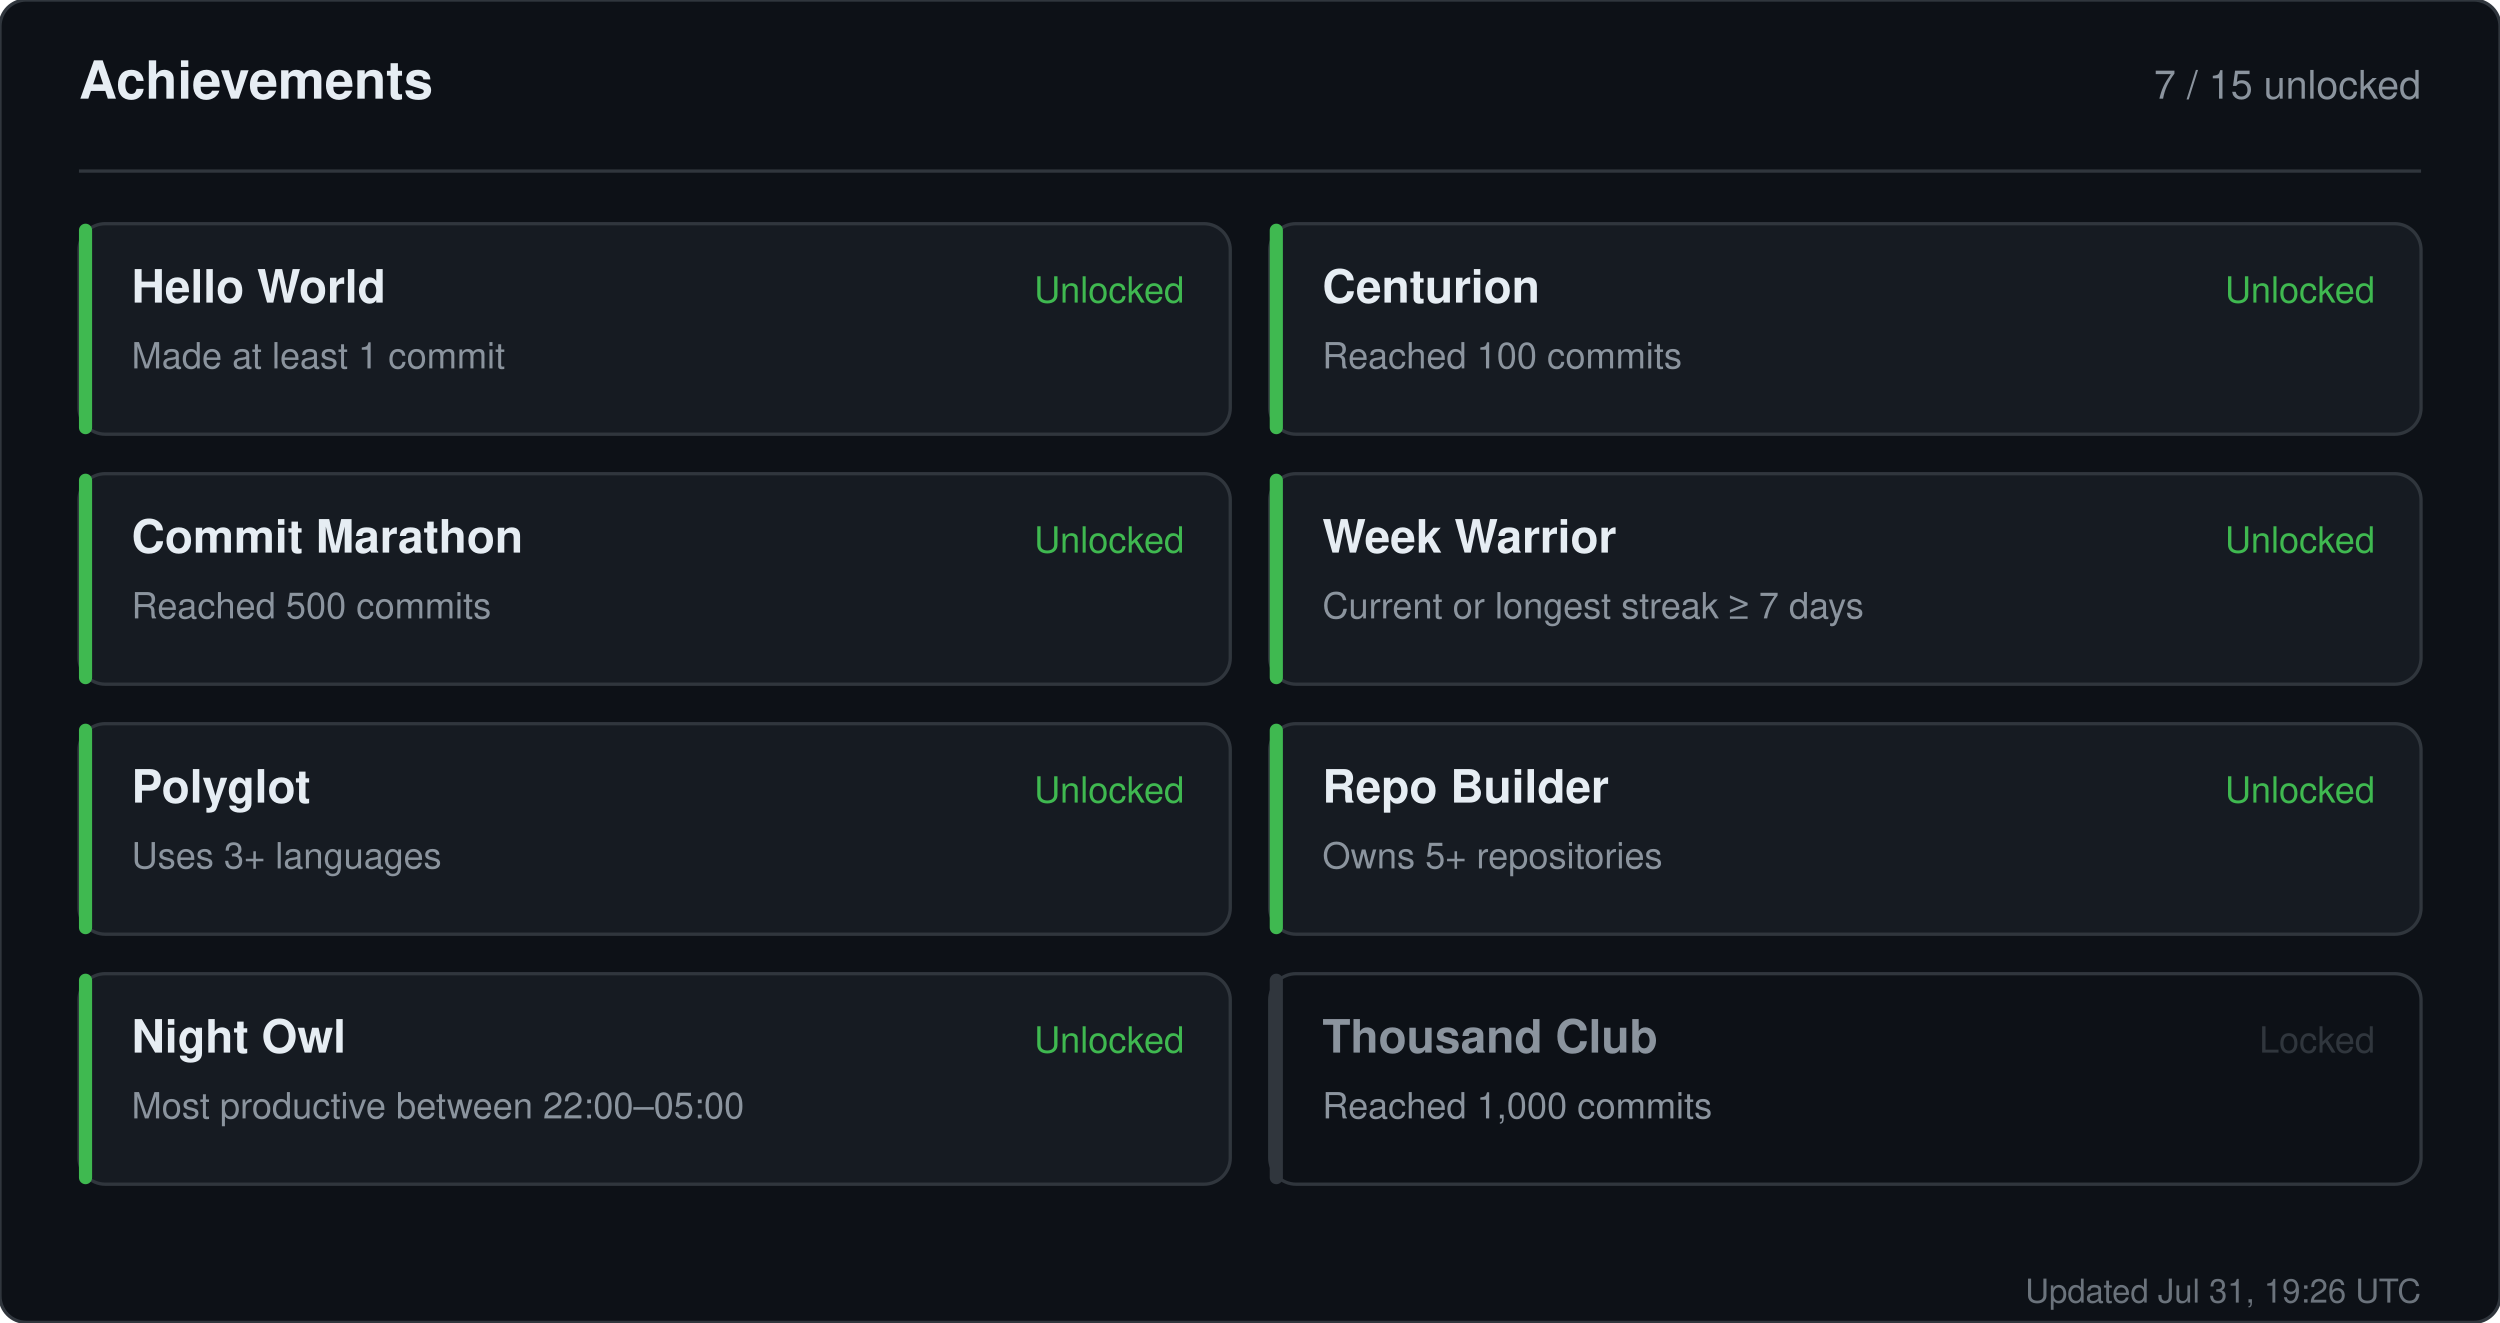
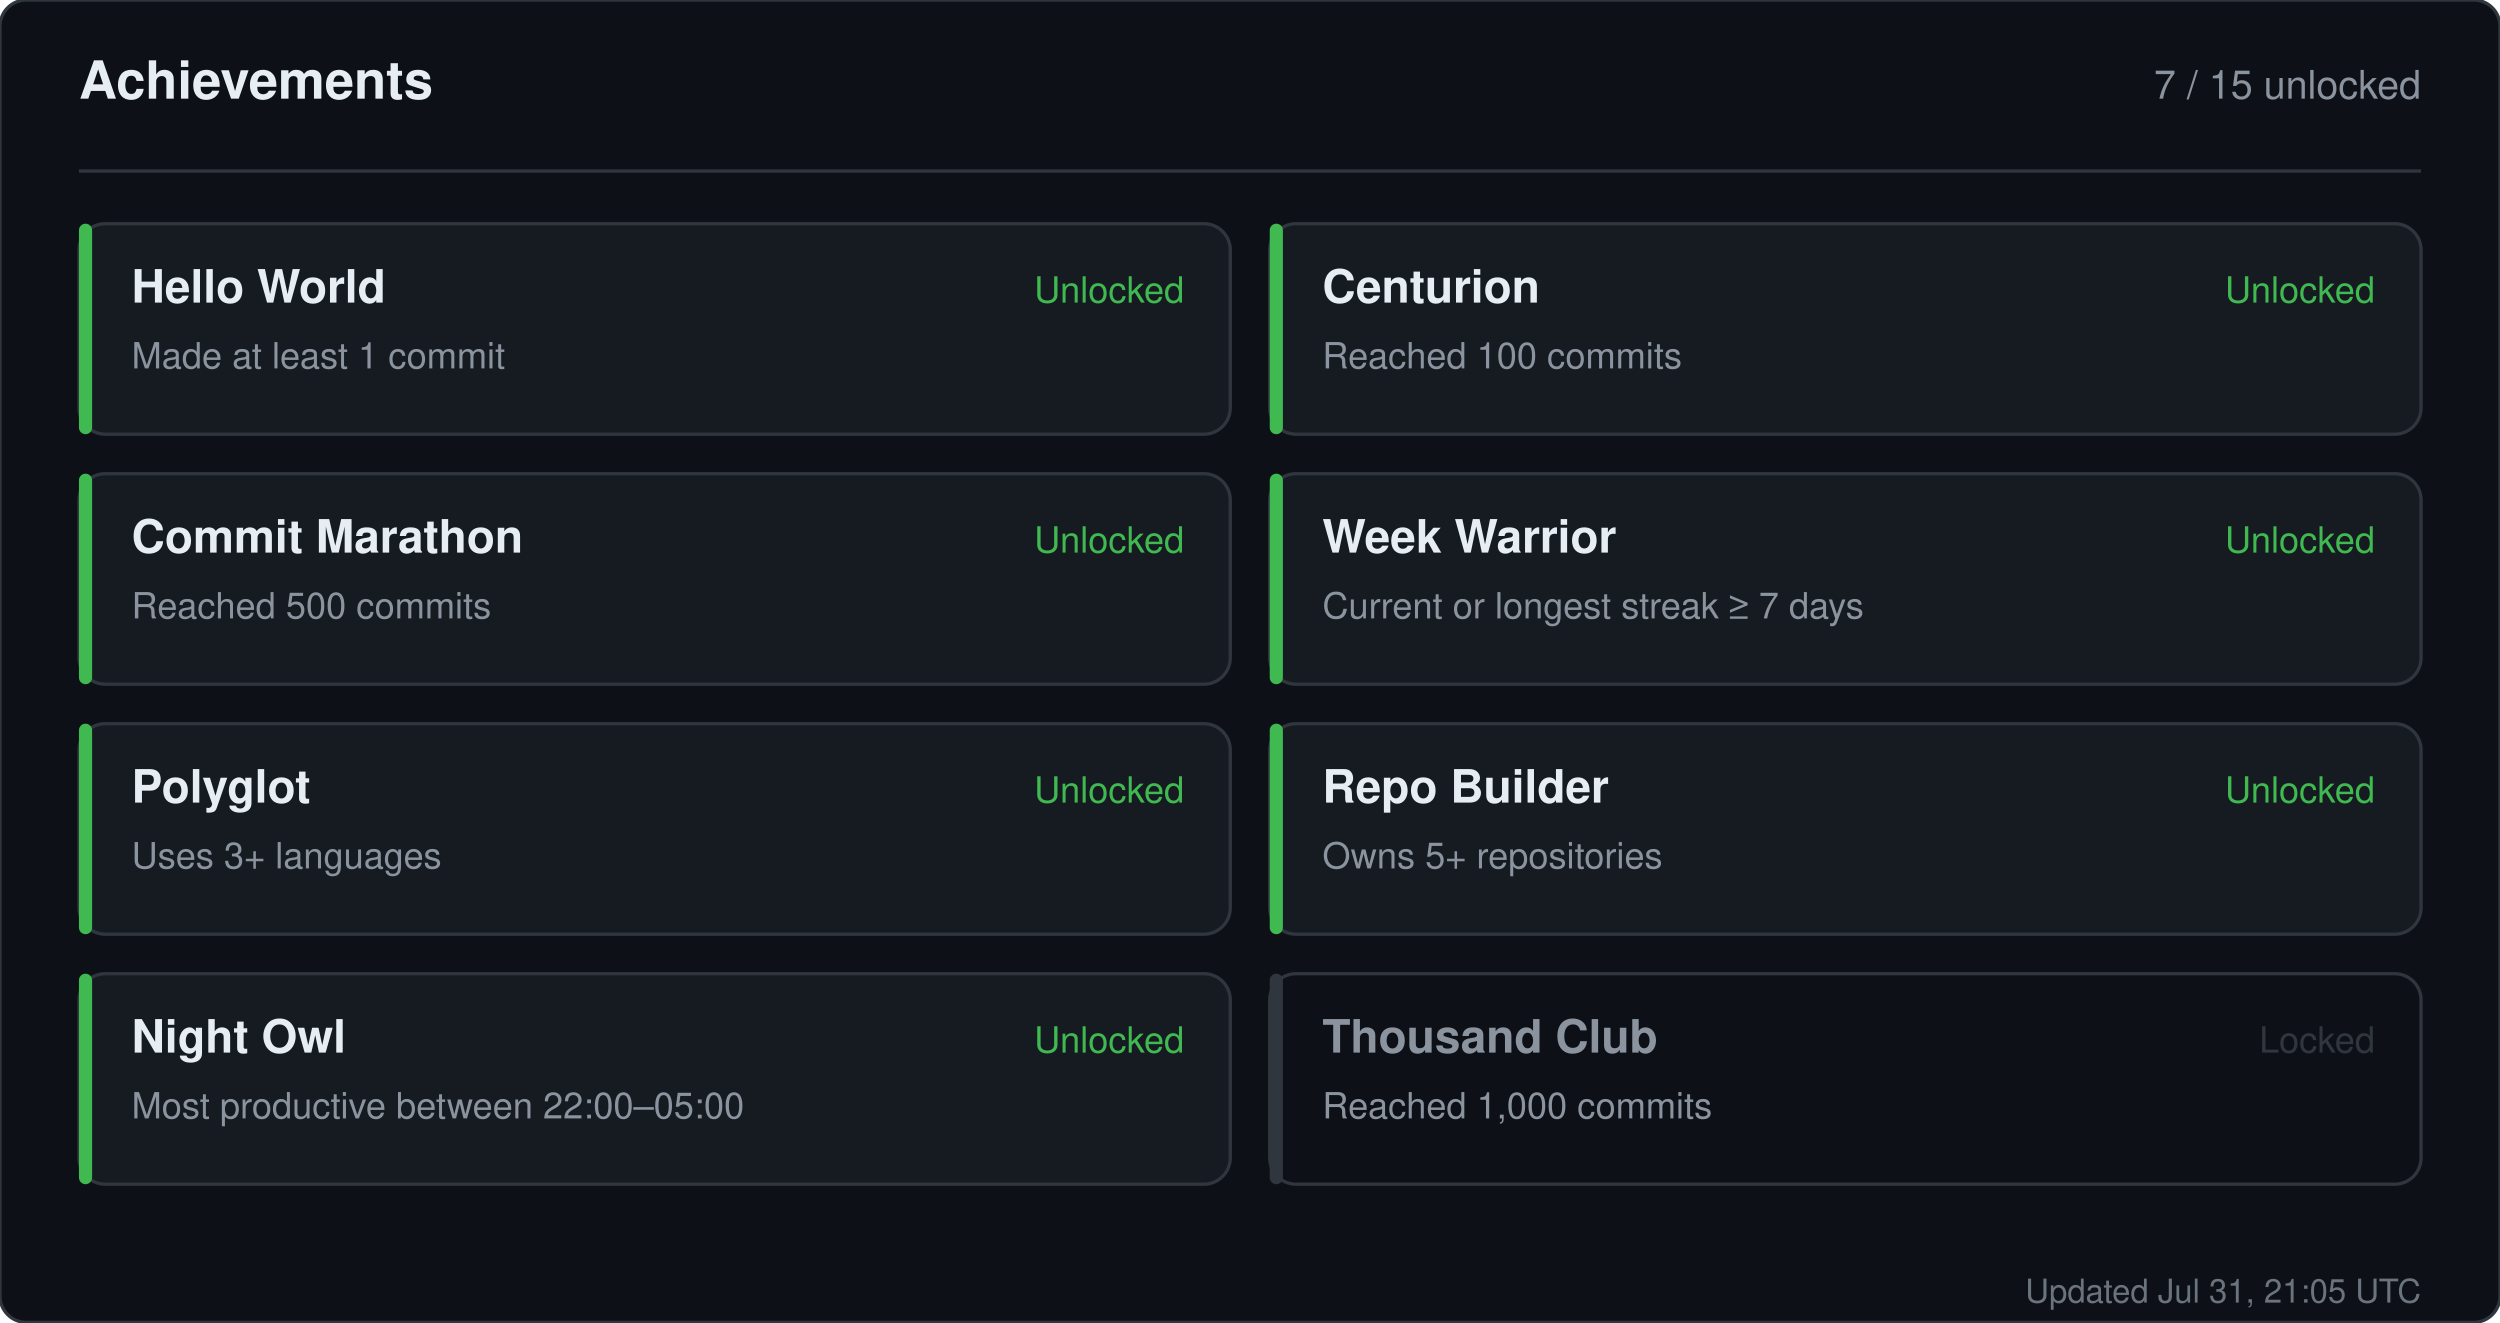
<svg xmlns="http://www.w3.org/2000/svg" width="760" height="402" viewBox="0 0 760 402" role="img" aria-label="Achievements for sandiirawan12">
  <rect width="760" height="402" rx="8" fill="#0d1117" stroke="#30363d" />
  <g font-family="-apple-system, BlinkMacSystemFont, Segoe UI, Helvetica, Arial, sans-serif">
    <text x="24" y="30" fill="#e6edf3" font-size="16" font-weight="700">Achievements</text>
    <text x="736" y="30" fill="#8b949e" font-size="12" text-anchor="end">7 / 15 unlocked</text>
    <line x1="24" y1="52" x2="736" y2="52" stroke="#30363d" />
    <rect x="24" y="68" width="350" height="64" rx="8" fill="#161b22" stroke="#30363d" />
    <rect x="24" y="68" width="4" height="64" rx="2" fill="#3fb950" />
    <text x="40" y="92" fill="#e6edf3" font-size="14" font-weight="700">Hello World</text>
    <text x="40" y="112" fill="#8b949e" font-size="11">Made at least 1 commit</text>
    <text x="360" y="92" fill="#3fb950" font-size="11" text-anchor="end">Unlocked</text>
    <rect x="386" y="68" width="350" height="64" rx="8" fill="#161b22" stroke="#30363d" />
    <rect x="386" y="68" width="4" height="64" rx="2" fill="#3fb950" />
    <text x="402" y="92" fill="#e6edf3" font-size="14" font-weight="700">Centurion</text>
    <text x="402" y="112" fill="#8b949e" font-size="11">Reached 100 commits</text>
    <text x="722" y="92" fill="#3fb950" font-size="11" text-anchor="end">Unlocked</text>
    <rect x="24" y="144" width="350" height="64" rx="8" fill="#161b22" stroke="#30363d" />
    <rect x="24" y="144" width="4" height="64" rx="2" fill="#3fb950" />
    <text x="40" y="168" fill="#e6edf3" font-size="14" font-weight="700">Commit Marathon</text>
    <text x="40" y="188" fill="#8b949e" font-size="11">Reached 500 commits</text>
    <text x="360" y="168" fill="#3fb950" font-size="11" text-anchor="end">Unlocked</text>
    <rect x="386" y="144" width="350" height="64" rx="8" fill="#161b22" stroke="#30363d" />
    <rect x="386" y="144" width="4" height="64" rx="2" fill="#3fb950" />
    <text x="402" y="168" fill="#e6edf3" font-size="14" font-weight="700">Week Warrior</text>
    <text x="402" y="188" fill="#8b949e" font-size="11">Current or longest streak ≥ 7 days</text>
    <text x="722" y="168" fill="#3fb950" font-size="11" text-anchor="end">Unlocked</text>
    <rect x="24" y="220" width="350" height="64" rx="8" fill="#161b22" stroke="#30363d" />
    <rect x="24" y="220" width="4" height="64" rx="2" fill="#3fb950" />
    <text x="40" y="244" fill="#e6edf3" font-size="14" font-weight="700">Polyglot</text>
    <text x="40" y="264" fill="#8b949e" font-size="11">Uses 3+ languages</text>
    <text x="360" y="244" fill="#3fb950" font-size="11" text-anchor="end">Unlocked</text>
    <rect x="386" y="220" width="350" height="64" rx="8" fill="#161b22" stroke="#30363d" />
    <rect x="386" y="220" width="4" height="64" rx="2" fill="#3fb950" />
    <text x="402" y="244" fill="#e6edf3" font-size="14" font-weight="700">Repo Builder</text>
    <text x="402" y="264" fill="#8b949e" font-size="11">Owns 5+ repositories</text>
    <text x="722" y="244" fill="#3fb950" font-size="11" text-anchor="end">Unlocked</text>
    <rect x="24" y="296" width="350" height="64" rx="8" fill="#161b22" stroke="#30363d" />
    <rect x="24" y="296" width="4" height="64" rx="2" fill="#3fb950" />
    <text x="40" y="320" fill="#e6edf3" font-size="14" font-weight="700">Night Owl</text>
    <text x="40" y="340" fill="#8b949e" font-size="11">Most productive between 22:00–05:00</text>
    <text x="360" y="320" fill="#3fb950" font-size="11" text-anchor="end">Unlocked</text>
    <rect x="386" y="296" width="350" height="64" rx="8" fill="#0d1117" stroke="#30363d" />
    <rect x="386" y="296" width="4" height="64" rx="2" fill="#30363d" />
    <text x="402" y="320" fill="#8b949e" font-size="14" font-weight="700">Thousand Club</text>
    <text x="402" y="340" fill="#8b949e" font-size="11">Reached 1,000 commits</text>
    <text x="722" y="320" fill="#30363d" font-size="11" text-anchor="end">Locked</text>
-     <text x="736" y="396" fill="#8b949e" font-size="10" text-anchor="end" opacity="0.75">Updated Jul 31, 19:26 UTC</text>
+     <text x="736" y="396" fill="#8b949e" font-size="10" text-anchor="end" opacity="0.75">Updated Jul 31, 21:05 UTC</text>
  </g>
</svg>
